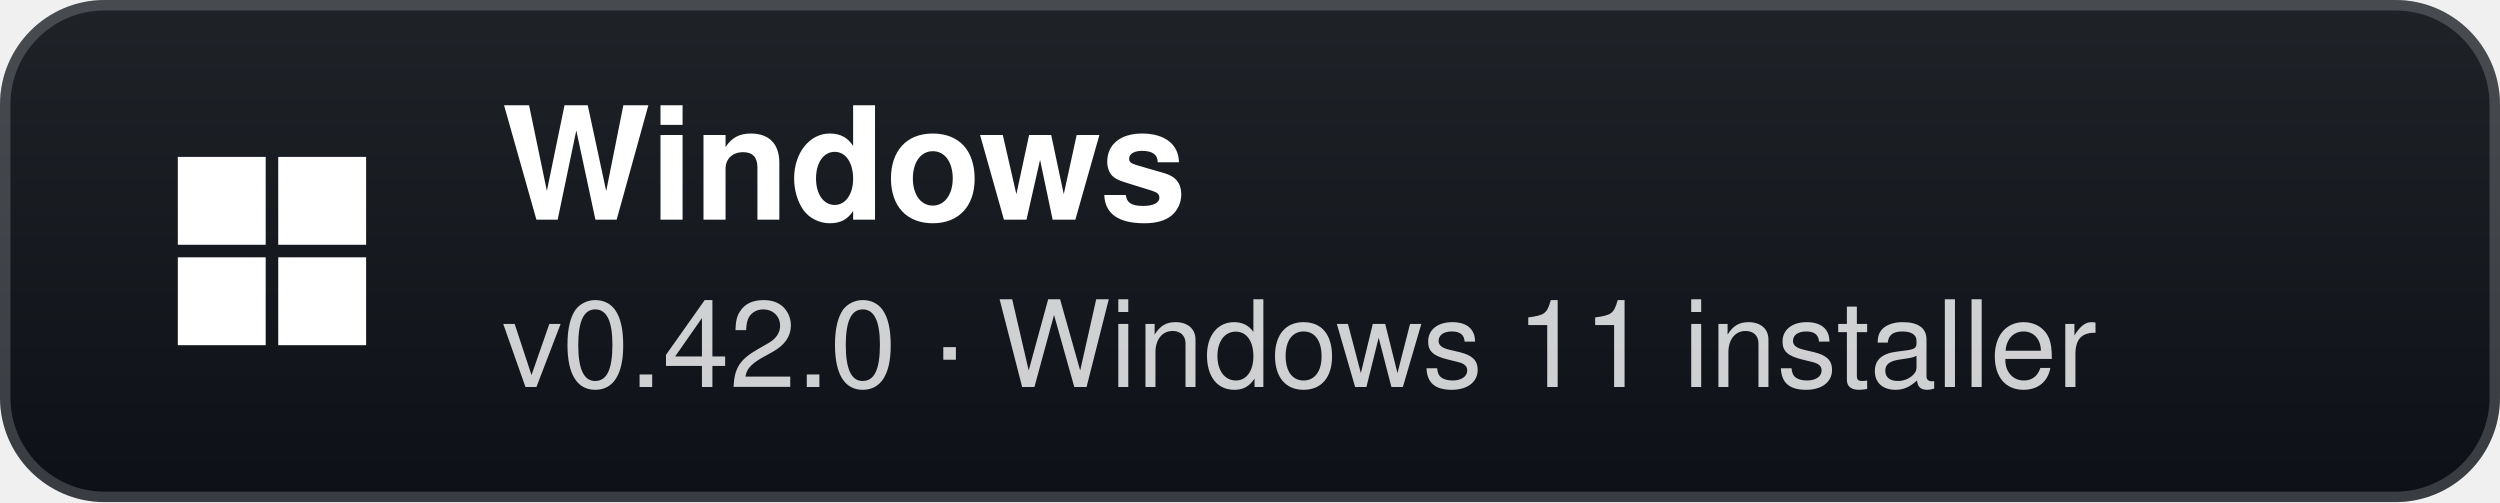
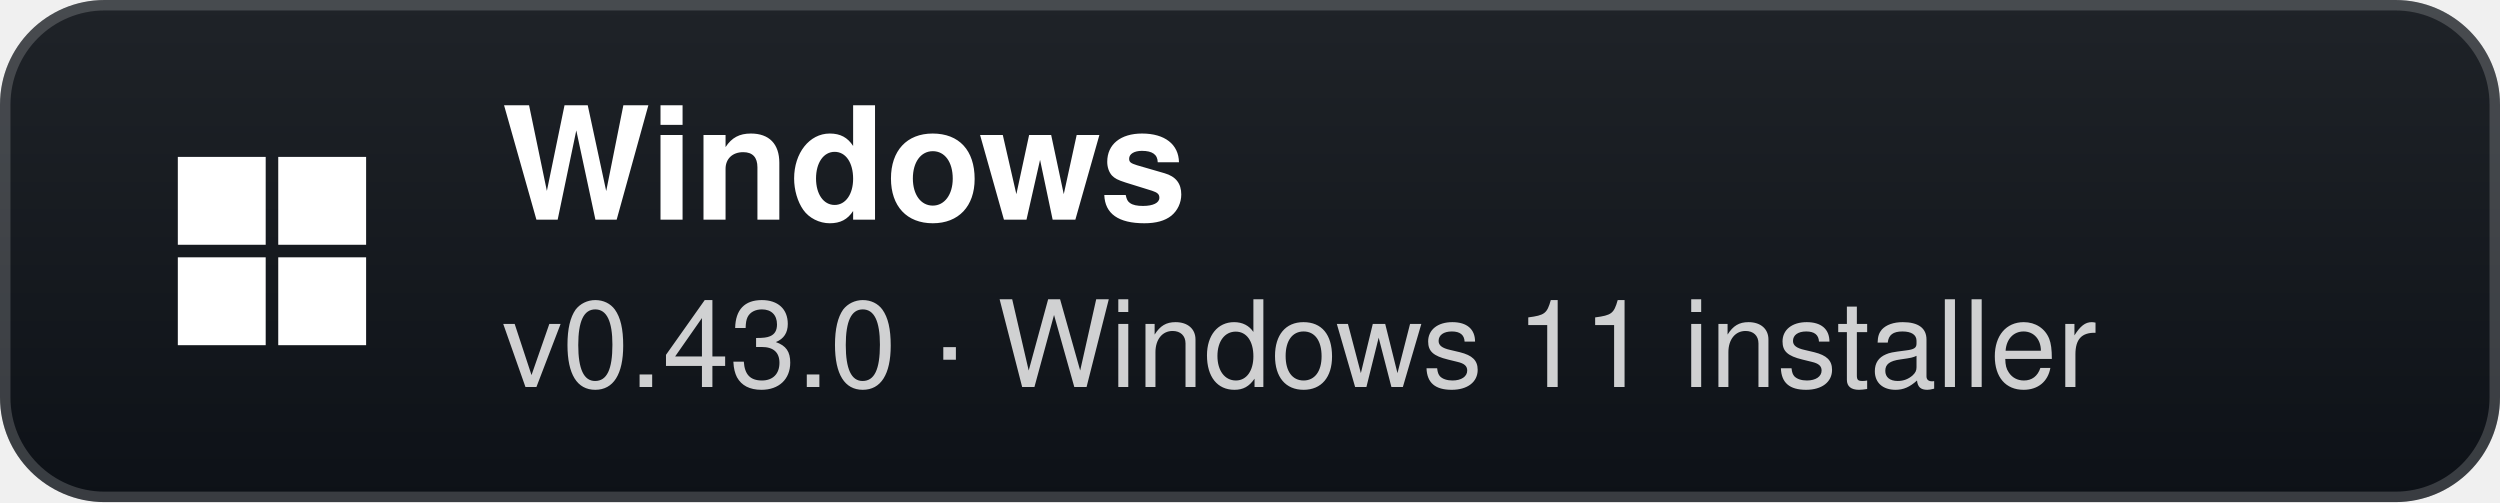
- <svg xmlns="http://www.w3.org/2000/svg" width="239" height="48" viewBox="0 0 239 48" role="img" aria-label="Windows: v0.42.0 · Windows 11 installer">
+ <svg xmlns="http://www.w3.org/2000/svg" width="239" height="48" viewBox="0 0 239 48" role="img" aria-label="Windows: v0.43.0 · Windows 11 installer">
  <defs>
    <linearGradient id="g" x1="0" y1="0" x2="0" y2="1">
      <stop offset="0" stop-color="#1f2328" />
      <stop offset="1" stop-color="#0d1117" />
    </linearGradient>
  </defs>
  <rect width="239" height="48" rx="10" fill="url(#g)" />
  <rect x="0.5" y="0.5" width="238" height="47" rx="9.5" fill="none" stroke="#ffffff" stroke-opacity="0.18" />
  <g transform="translate(26 24)">
    <rect x="-9" y="-9" width="8.4" height="8.4" fill="#fff" />
    <rect x="0.6" y="-9" width="8.4" height="8.4" fill="#fff" />
    <rect x="-9" y="0.6" width="8.4" height="8.4" fill="#fff" />
    <rect x="0.6" y="0.6" width="8.4" height="8.4" fill="#fff" />
  </g>
  <text x="48" y="21" fill="#ffffff" font-family="'Segoe UI',-apple-system,BlinkMacSystemFont,Helvetica,Arial,sans-serif" font-size="15" font-weight="700">Windows</text>
-   <text x="48" y="37" fill="#ffffff" fill-opacity="0.8" font-family="'Segoe UI',-apple-system,BlinkMacSystemFont,Helvetica,Arial,sans-serif" font-size="11.5">v0.42.0 · Windows 11 installer</text>
+   <text x="48" y="37" fill="#ffffff" fill-opacity="0.8" font-family="'Segoe UI',-apple-system,BlinkMacSystemFont,Helvetica,Arial,sans-serif" font-size="11.5">v0.43.0 · Windows 11 installer</text>
</svg>
